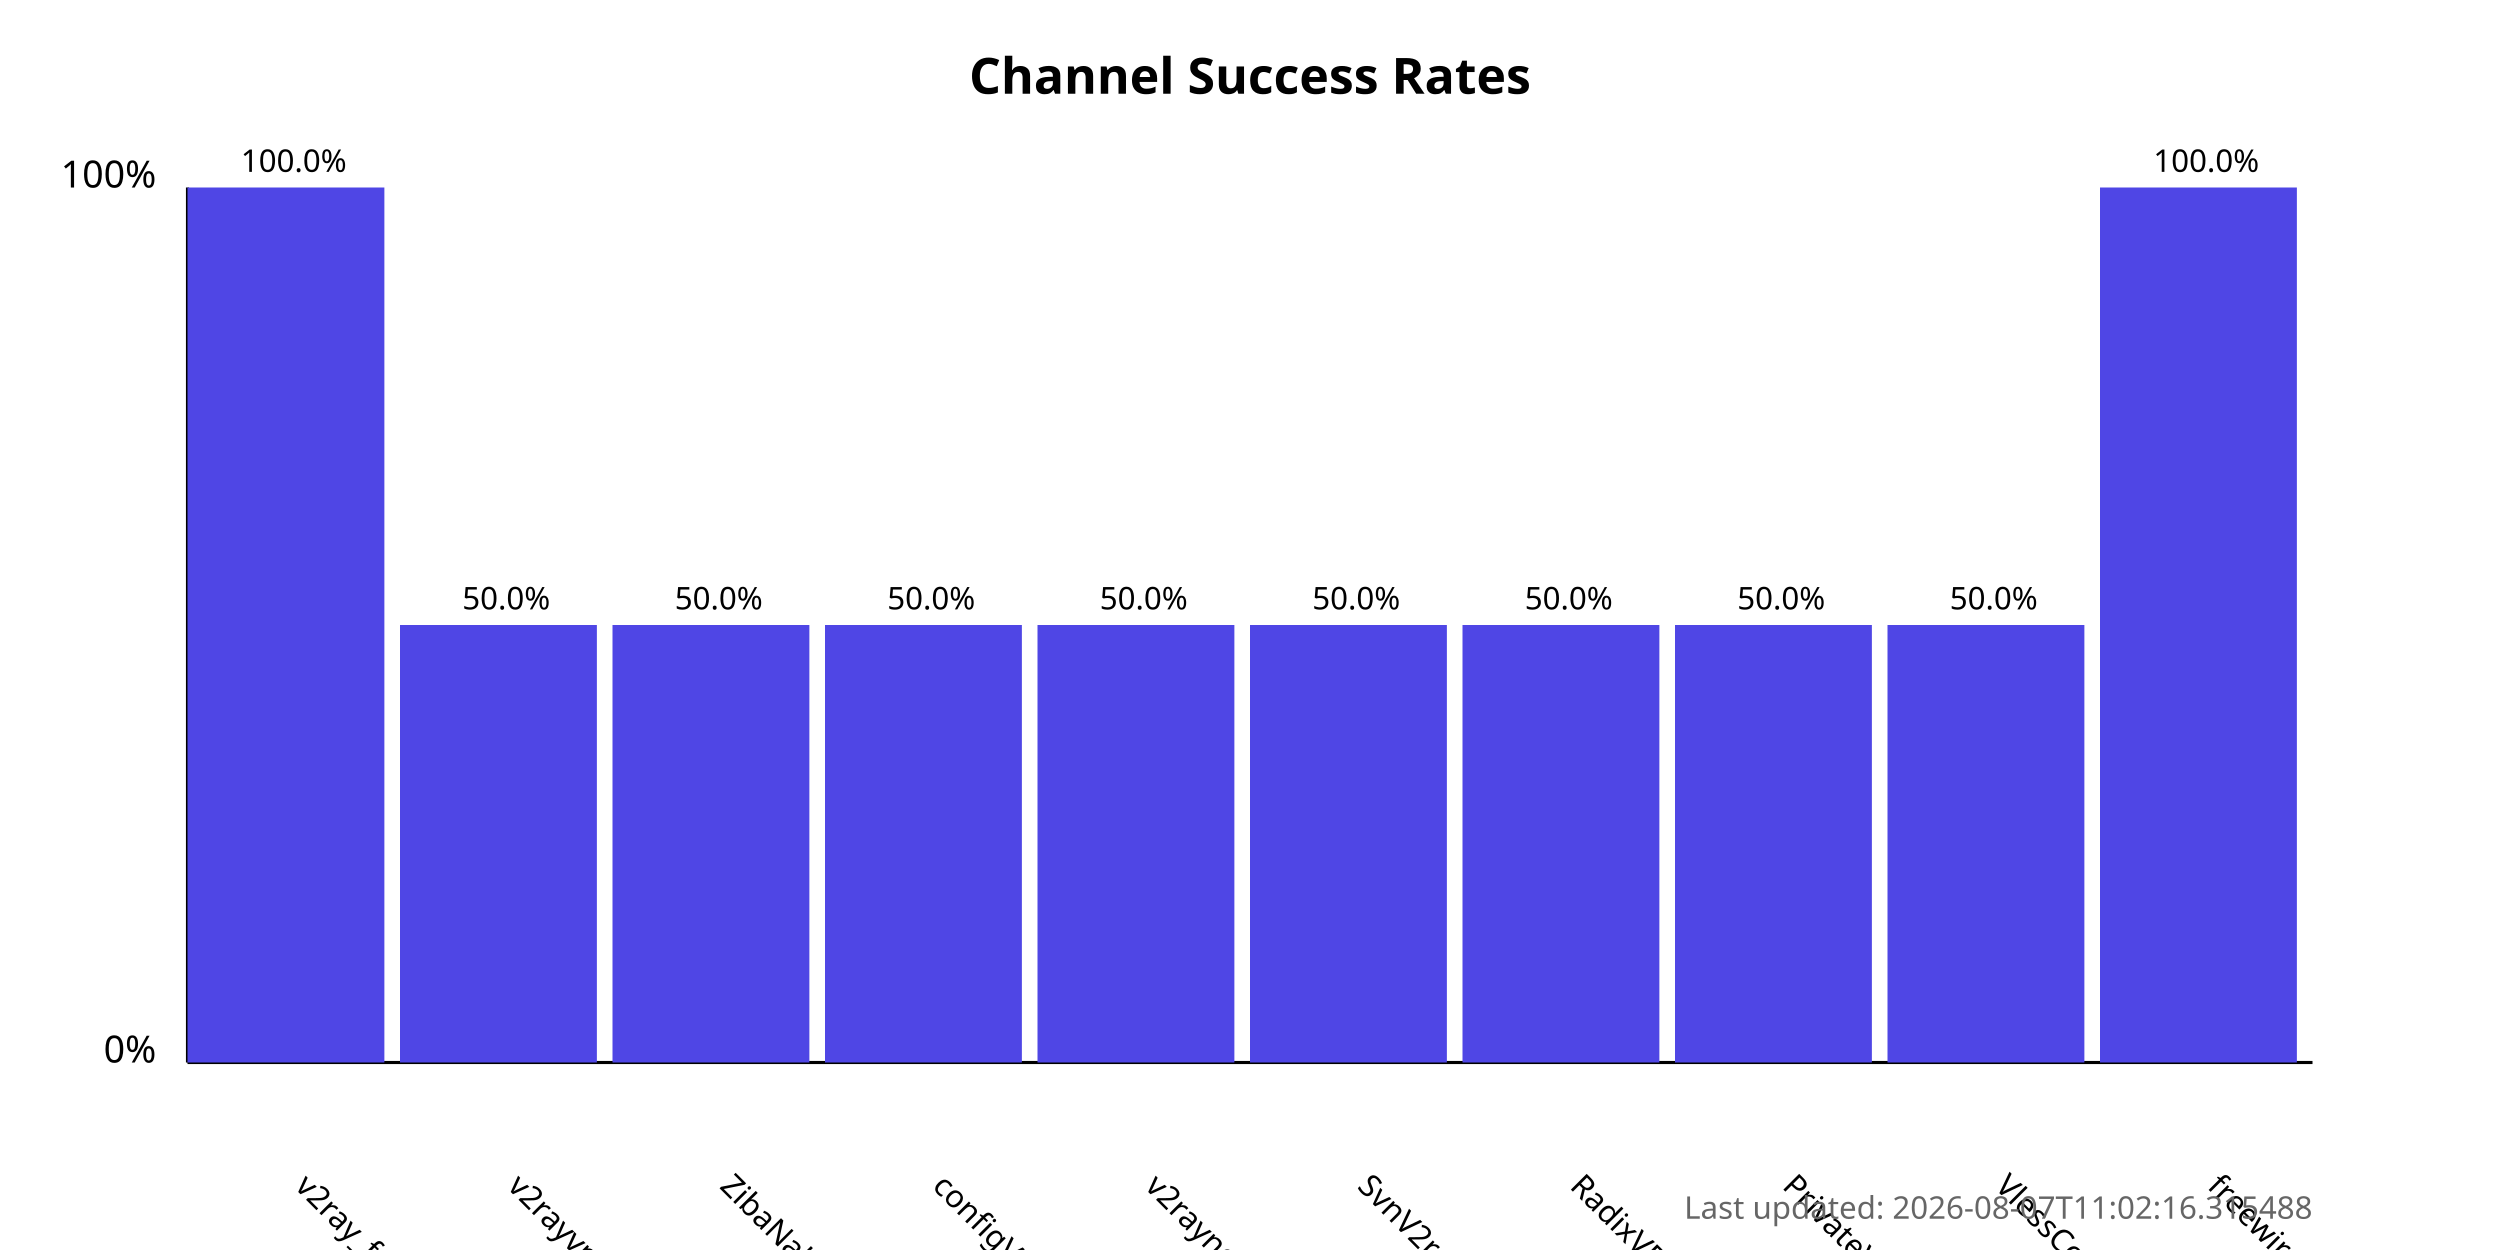
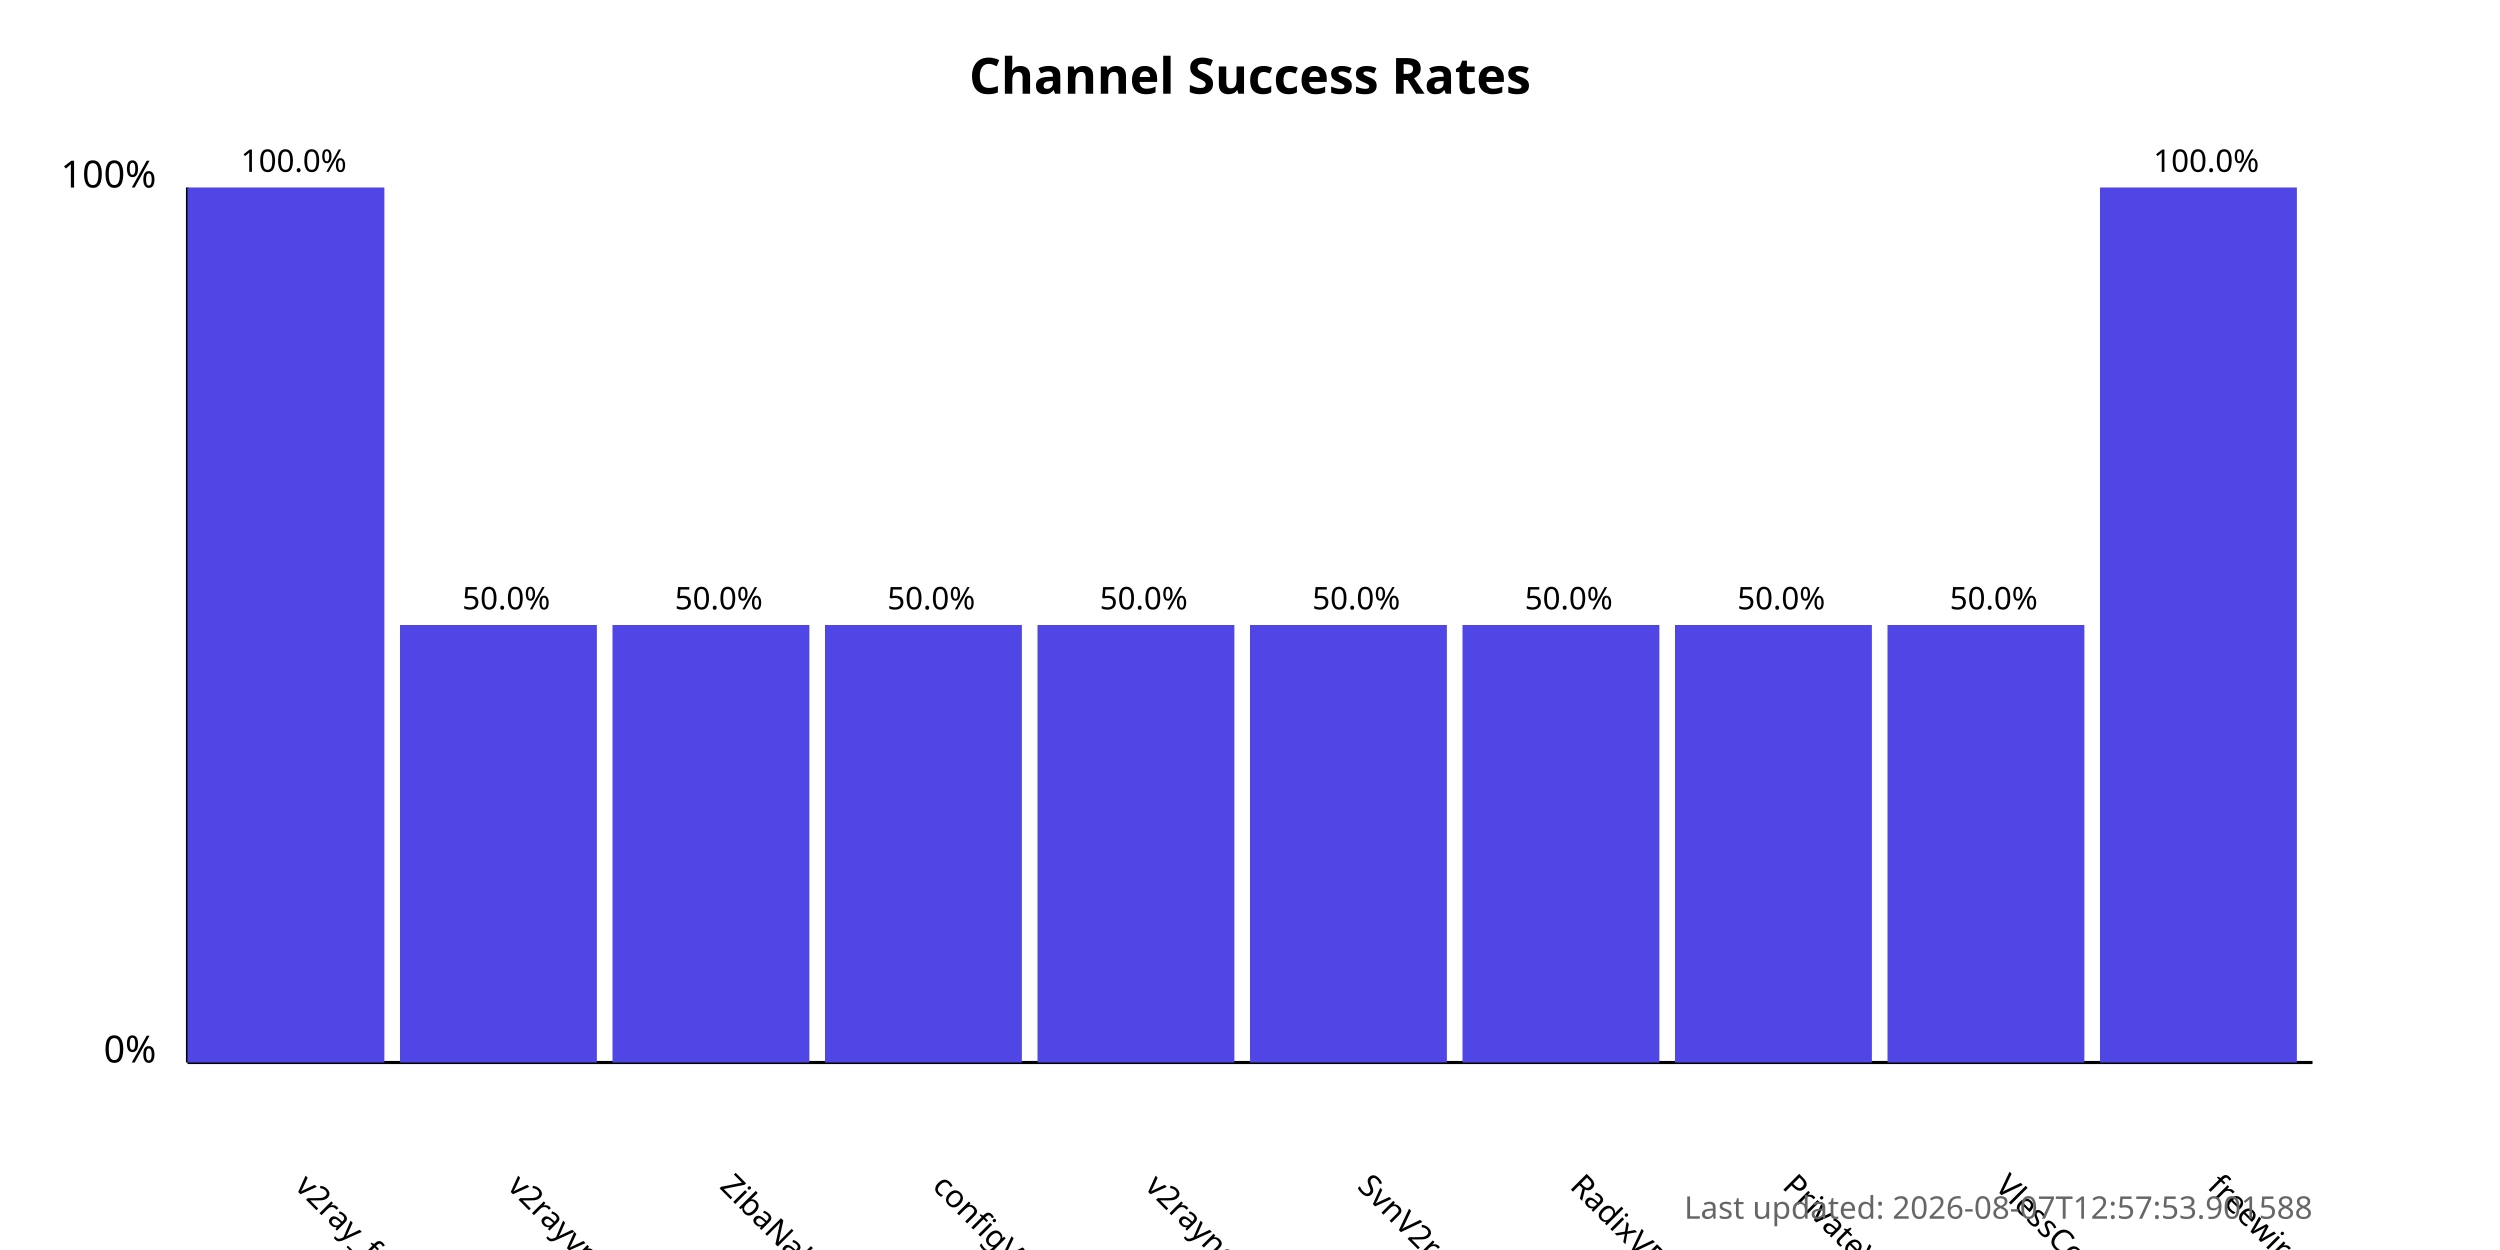
<svg xmlns="http://www.w3.org/2000/svg" width="800" height="400">
  <style>
            .chart-title { font: bold 16px sans-serif; }
            .axis-label { font: 12px sans-serif; }
            .tick-label { font: 10px sans-serif; }
            .bar { fill: #4f46e5; }
            .bar:hover { fill: #6366f1; }
            .timestamp { font: 10px sans-serif; fill: #666; }
        </style>
  <text x="400.0" y="30" text-anchor="middle" class="chart-title">
            Channel Success Rates
        </text>
  <line x1="60" y1="340" x2="60" y2="60" stroke="black" stroke-width="1" />
  <line x1="60" y1="340" x2="740" y2="340" stroke="black" stroke-width="1" />
  <text x="50" y="340" text-anchor="end" class="axis-label">0%</text>
  <text x="50" y="60" text-anchor="end" class="axis-label">100%</text>
  <g>
    <rect x="60" y="60.0" width="63.0" height="280.0" class="bar" />
    <text x="94.0" y="380" transform="rotate(45, 94.0, 380)" text-anchor="start" class="tick-label">
                v2ray_free_conf
            </text>
    <text x="94.0" y="55.0" text-anchor="middle" class="tick-label">
                100.0%
            </text>
  </g>
  <g>
    <rect x="128.0" y="200.0" width="63.0" height="140.0" class="bar" />
    <text x="162.0" y="380" transform="rotate(45, 162.0, 380)" text-anchor="start" class="tick-label">
                v2rayvpno
            </text>
    <text x="162.0" y="195.0" text-anchor="middle" class="tick-label">
                50.0%
            </text>
  </g>
  <g>
    <rect x="196.0" y="200.0" width="63.0" height="140.0" class="bar" />
    <text x="230.0" y="380" transform="rotate(45, 230.0, 380)" text-anchor="start" class="tick-label">
                ZibaNabz
            </text>
    <text x="230.0" y="195.0" text-anchor="middle" class="tick-label">
                50.0%
            </text>
  </g>
  <g>
    <rect x="264.0" y="200.0" width="63.0" height="140.0" class="bar" />
    <text x="298.0" y="380" transform="rotate(45, 298.0, 380)" text-anchor="start" class="tick-label">
                configV2rayForFree
            </text>
    <text x="298.0" y="195.0" text-anchor="middle" class="tick-label">
                50.0%
            </text>
  </g>
  <g>
    <rect x="332.0" y="200.0" width="63.0" height="140.0" class="bar" />
    <text x="366.0" y="380" transform="rotate(45, 366.0, 380)" text-anchor="start" class="tick-label">
                v2rayngvpn
            </text>
    <text x="366.0" y="195.0" text-anchor="middle" class="tick-label">
                50.0%
            </text>
  </g>
  <g>
    <rect x="400.0" y="200.0" width="63.0" height="140.0" class="bar" />
    <text x="434.0" y="380" transform="rotate(45, 434.0, 380)" text-anchor="start" class="tick-label">
                SvnV2ray
            </text>
    <text x="434.0" y="195.0" text-anchor="middle" class="tick-label">
                50.0%
            </text>
  </g>
  <g>
    <rect x="468.0" y="200.0" width="63.0" height="140.0" class="bar" />
    <text x="502.0" y="380" transform="rotate(45, 502.0, 380)" text-anchor="start" class="tick-label">
                RadixVPN
            </text>
    <text x="502.0" y="195.0" text-anchor="middle" class="tick-label">
                50.0%
            </text>
  </g>
  <g>
    <rect x="536.0" y="200.0" width="63.0" height="140.0" class="bar" />
    <text x="570.0" y="380" transform="rotate(45, 570.0, 380)" text-anchor="start" class="tick-label">
                PrivateVPNs
            </text>
    <text x="570.0" y="195.0" text-anchor="middle" class="tick-label">
                50.0%
            </text>
  </g>
  <g>
    <rect x="604.0" y="200.0" width="63.0" height="140.0" class="bar" />
    <text x="638.0" y="380" transform="rotate(45, 638.0, 380)" text-anchor="start" class="tick-label">
                VlessConfig
            </text>
    <text x="638.0" y="195.0" text-anchor="middle" class="tick-label">
                50.0%
            </text>
  </g>
  <g>
    <rect x="672.0" y="60.0" width="63.0" height="280.0" class="bar" />
    <text x="706.0" y="380" transform="rotate(45, 706.0, 380)" text-anchor="start" class="tick-label">
                freewireguard
            </text>
    <text x="706.0" y="55.0" text-anchor="middle" class="tick-label">
                100.0%
            </text>
  </g>
  <text x="740" y="390" text-anchor="end" class="timestamp">
-             Last updated: 2026-08-07T11:02:16.315488
+             Last updated: 2026-08-07T12:57:53.901588
        </text>
</svg>
